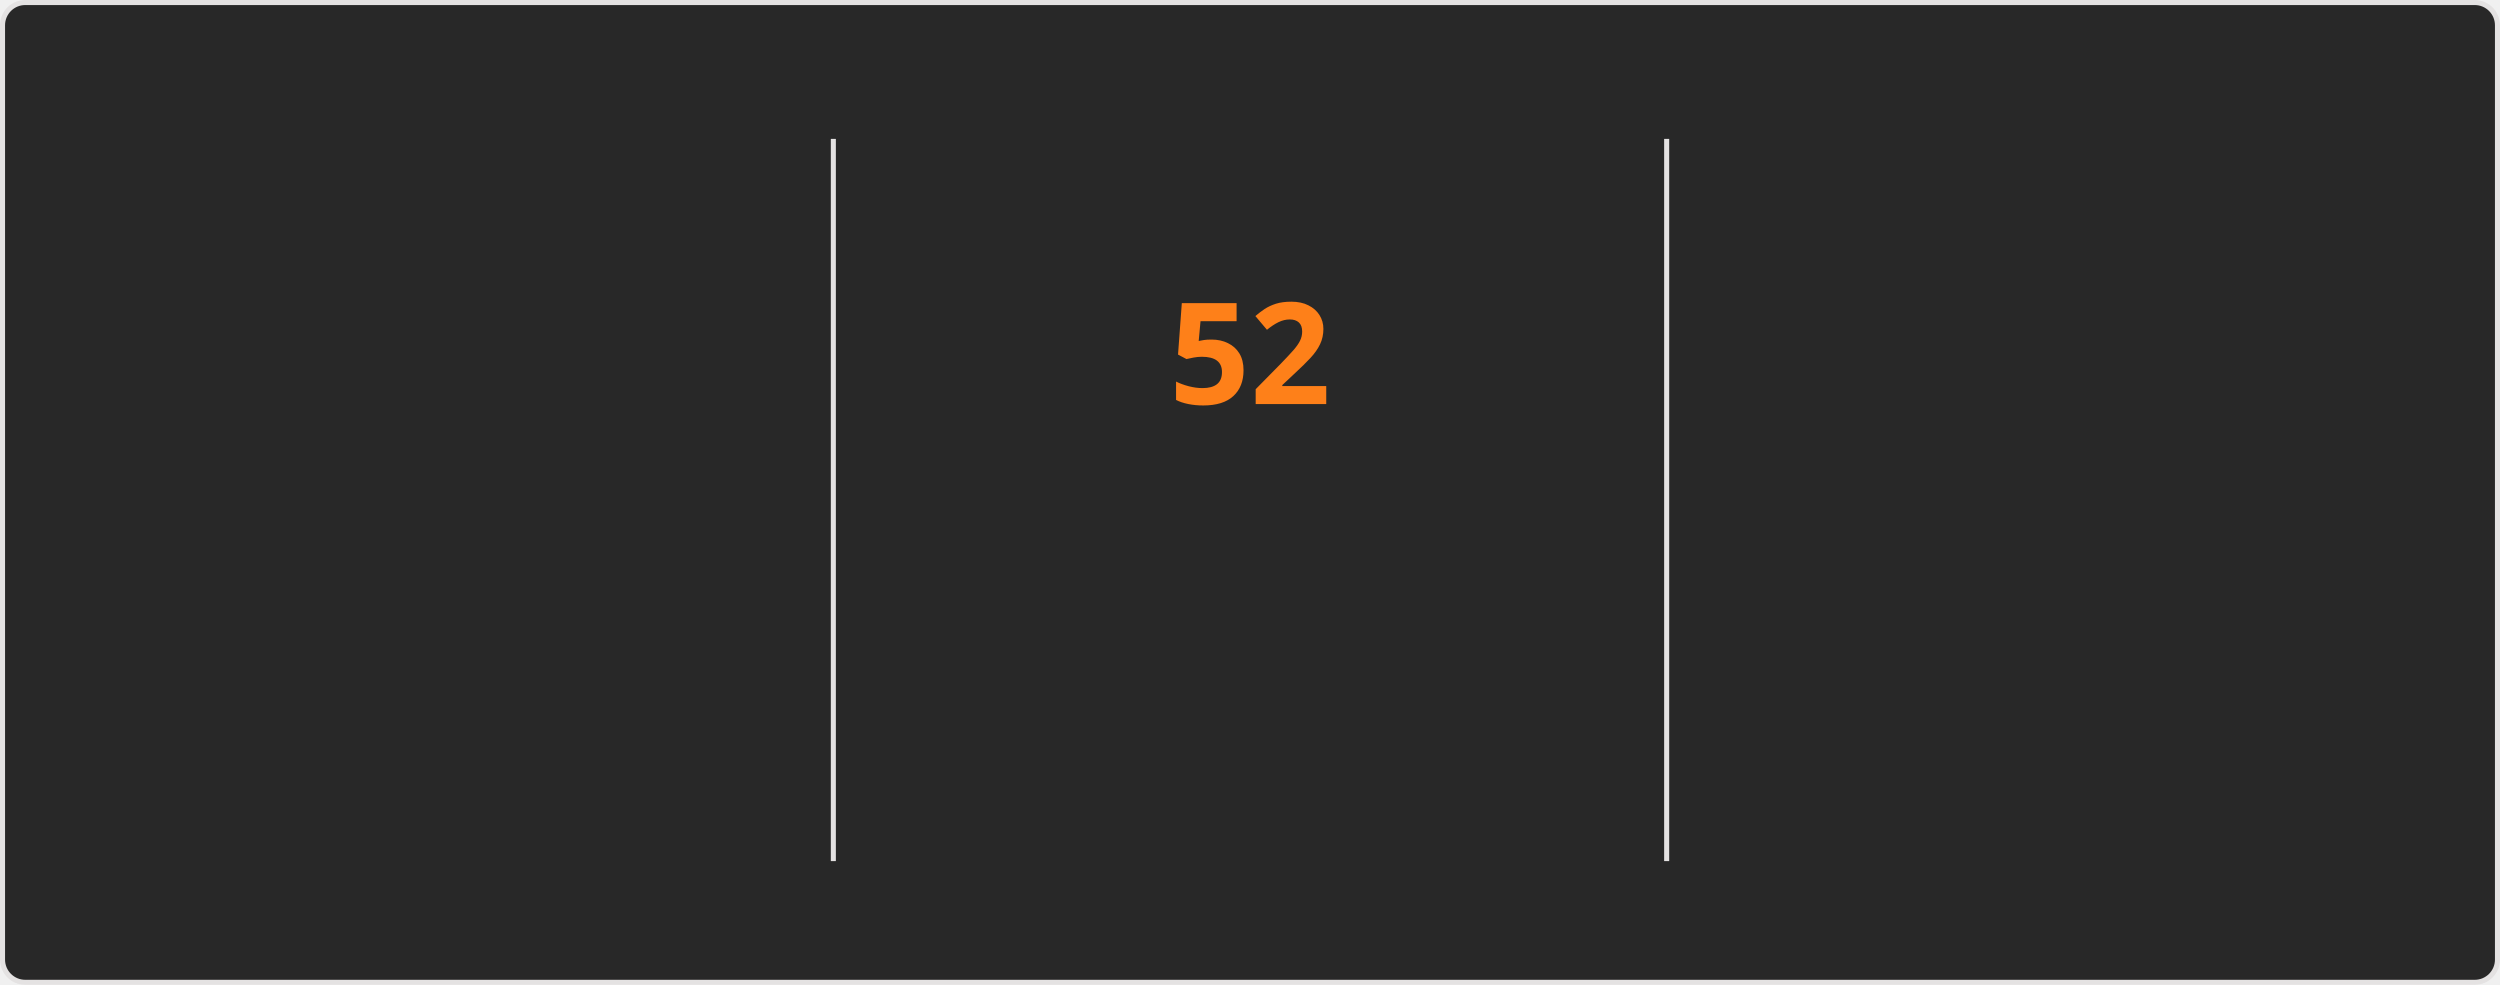
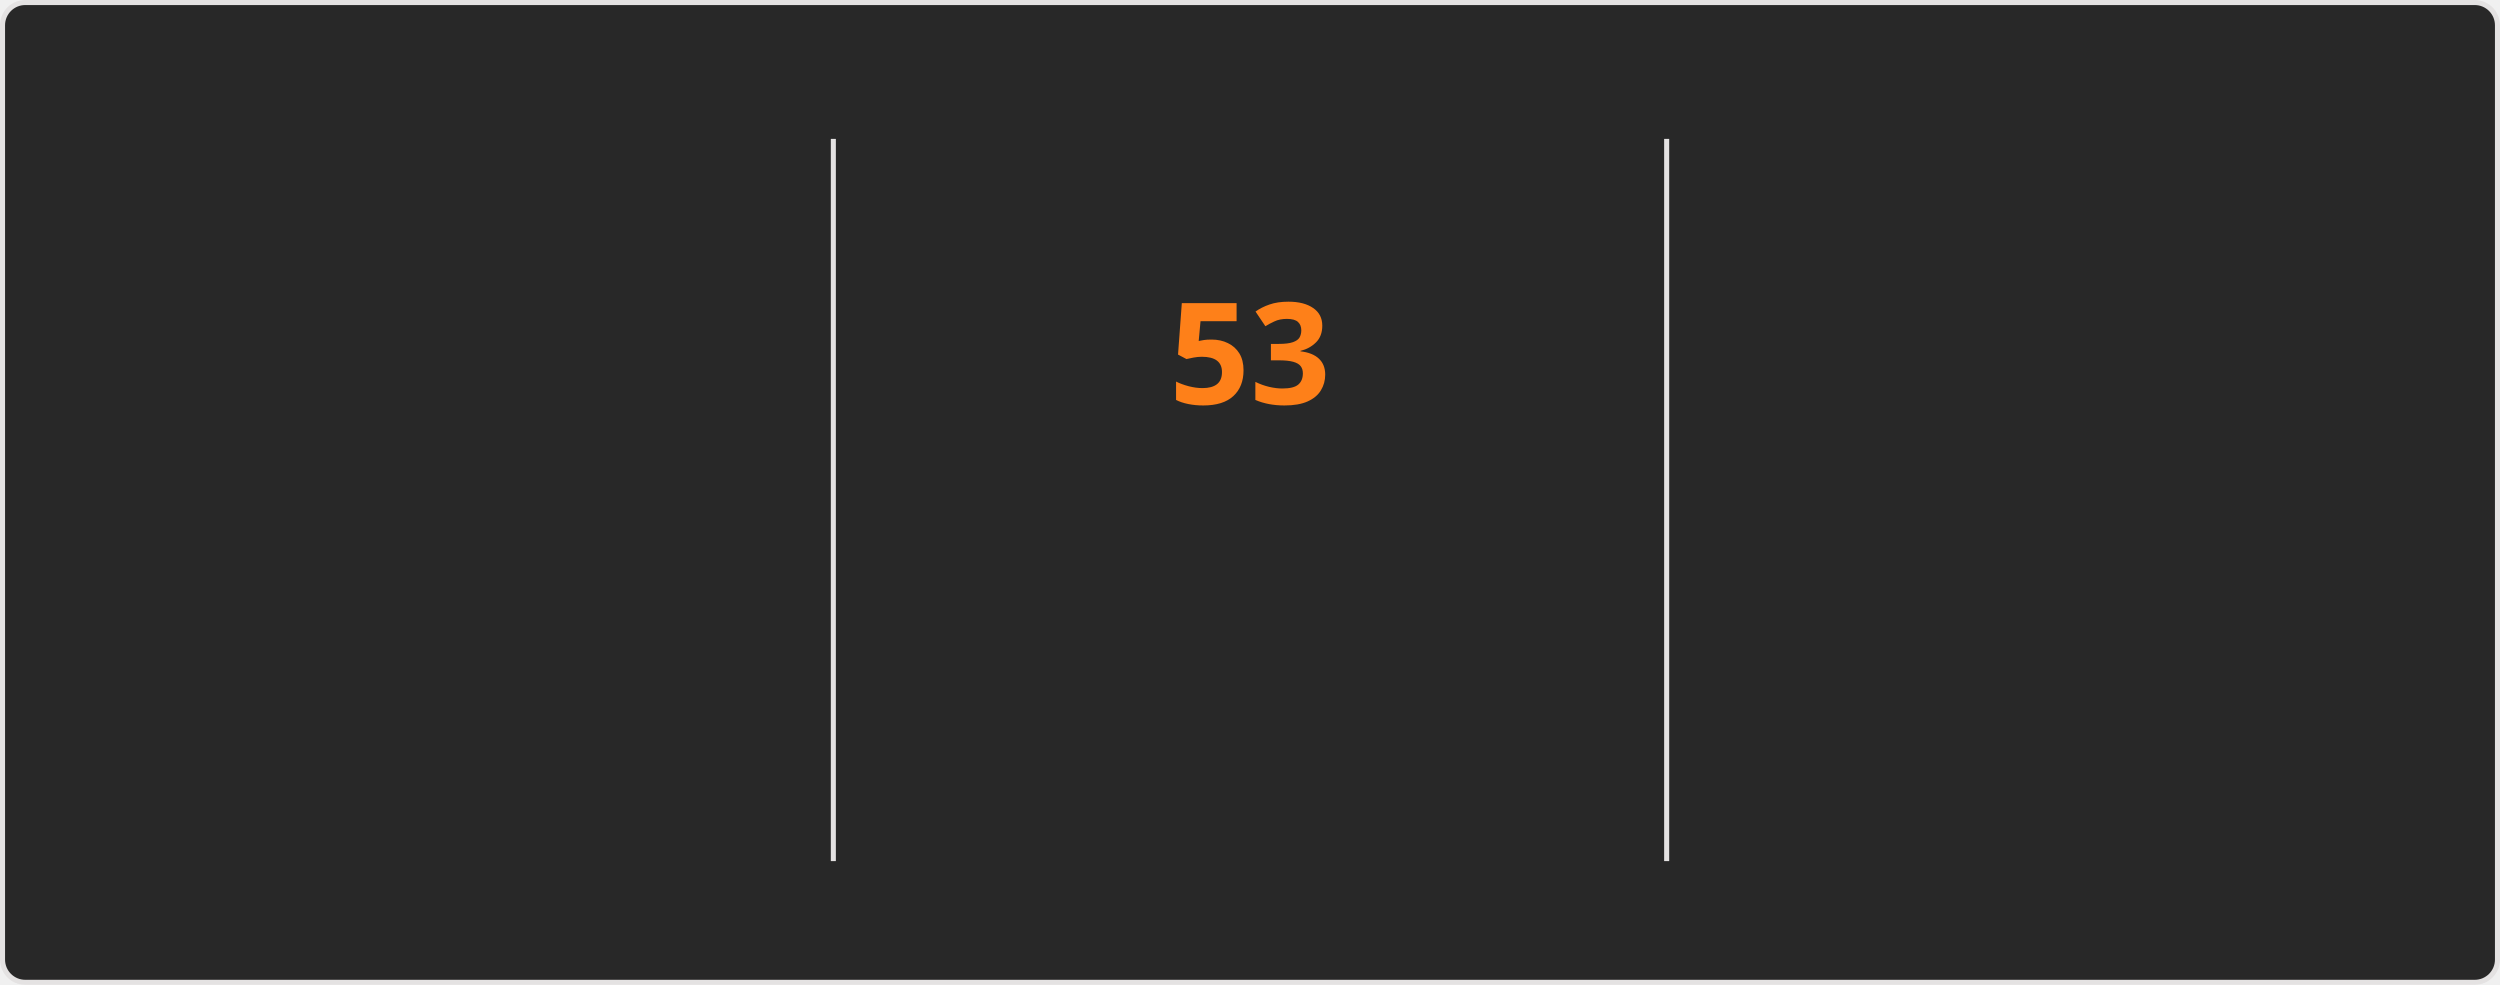
<svg xmlns="http://www.w3.org/2000/svg" style="isolation: isolate" viewBox="0 0 495 195" width="495px" height="195px" direction="ltr">
  <style>
    @keyframes currstreak {
      0% { font-size: 3px; opacity: 0.2; }
      80% { font-size: 34px; opacity: 1; }
      100% { font-size: 28px; opacity: 1; }
    }
    @keyframes fadein {
      0% { opacity: 0; }
      100% { opacity: 1; }
    }
    .big-number {
      font-family: "Segoe UI", Ubuntu, sans-serif;
      font-weight: 700;
      font-size: 28px;
      fill: #fabd2f;
    }
    .label {
      font-family: "Segoe UI", Ubuntu, sans-serif;
      font-weight: 400;
      font-size: 14px;
      fill: #fabd2f;
    }
    .range-text {
      font-family: "Segoe UI", Ubuntu, sans-serif;
      font-weight: 400;
      font-size: 12px;
      fill: #8ec07c;
    }
    .current-streak-num {
      font-family: "Segoe UI", Ubuntu, sans-serif;
      font-weight: 700;
      font-size: 28px;
      fill: #fe8019;
    }</style>
  <defs>
    <clipPath id="outer_rectangle">
      <rect width="495" height="195" rx="4.5" />
    </clipPath>
    <mask id="mask_out_ring_behind_fire">
      <rect width="495" height="195" fill="white" />
      <ellipse id="mask-ellipse" cx="247.5" cy="32" rx="13" ry="18" fill="black" />
    </mask>
  </defs>
  <g clip-path="url(#outer_rectangle)">
    <g style="isolation: isolate">
      <rect fill="#282828" rx="4.5" x="0.5" y="0.5" width="494" height="194" stroke="#e4e2e2" />
    </g>
    <g style="isolation: isolate">
      <line x1="165" y1="28" x2="165" y2="170" vector-effect="non-scaling-stroke" stroke-width="1" stroke="#e4e2e2" stroke-linejoin="miter" stroke-linecap="square" stroke-miterlimit="3" />
      <line x1="330" y1="28" x2="330" y2="170" vector-effect="non-scaling-stroke" stroke-width="1" stroke="#e4e2e2" stroke-linejoin="miter" stroke-linecap="square" stroke-miterlimit="3" />
    </g>
    <g style="isolation: isolate">
      <g transform="translate(82.5, 48)">
        <text x="0" y="32" stroke-width="0" text-anchor="middle" class="big-number" style="opacity: 0; animation: fadein 0.5s linear forwards 0.6s">
            4.2K
          </text>
      </g>
      <g transform="translate(82.5, 84)">
        <text x="0" y="32" stroke-width="0" text-anchor="middle" class="label" style="opacity: 0; animation: fadein 0.5s linear forwards 0.7s">
            Total Contributions
          </text>
      </g>
      <g transform="translate(82.5, 114)">
        <text x="0" y="32" stroke-width="0" text-anchor="middle" class="range-text" style="opacity: 0; animation: fadein 0.5s linear forwards 0.8s">
            Nov 2 - Present
          </text>
      </g>
    </g>
    <g style="isolation: isolate">
      <g mask="url(#mask_out_ring_behind_fire)">
        <circle cx="247.5" cy="71" r="40" fill="none" stroke="#fabd2f" stroke-width="5" style="opacity: 0; animation: fadein 0.5s linear forwards 0.4s" />
      </g>
      <g transform="translate(247.5, 19.5)" stroke-opacity="0" style="opacity: 0; animation: fadein 0.5s linear forwards 0.6s">
        <path d="M -12 -0.5 L 15 -0.5 L 15 23.5 L -12 23.5 L -12 -0.5 Z" fill="none" />
        <path d="M 1.5 0.67 C 1.5 0.67 2.24 3.32 2.24 5.47 C 2.24 7.53 0.89 9.2 -1.17 9.2 C -3.23 9.2 -4.79 7.53 -4.79 5.47 L -4.76 5.11 C -6.78 7.51 -8 10.62 -8 13.99 C -8 18.41 -4.42 22 0 22 C 4.42 22 8 18.41 8 13.99 C 8 8.6 5.41 3.79 1.5 0.67 Z M -0.29 19 C -2.07 19 -3.51 17.6 -3.51 15.86 C -3.51 14.24 -2.46 13.1 -0.7 12.74 C 1.07 12.38 2.9 11.53 3.92 10.16 C 4.31 11.45 4.51 12.81 4.51 14.2 C 4.51 16.85 2.36 19 -0.29 19 Z" fill="#fabd2f" stroke-opacity="0" />
      </g>
      <g transform="translate(247.5, 48)">
        <text x="0" y="32" stroke-width="0" text-anchor="middle" class="current-streak-num" style="animation: currstreak 0.6s linear forwards">
-             52
+             53
          </text>
      </g>
      <g transform="translate(247.5, 108)">
        <text x="0" y="32" stroke-width="0" text-anchor="middle" class="label" style="opacity: 0; animation: fadein 0.5s linear forwards 0.9s">
            Current Streak
          </text>
      </g>
      <g transform="translate(247.5, 145)">
        <text x="0" y="21" stroke-width="0" text-anchor="middle" class="range-text" style="opacity: 0; animation: fadein 0.5s linear forwards 0.9s">
-             Sep 16 - Nov 6
+             Sep 16 - Nov 7
          </text>
      </g>
    </g>
    <g style="isolation: isolate">
      <g transform="translate(412.5, 48)">
        <text x="0" y="32" stroke-width="0" text-anchor="middle" class="big-number" style="opacity: 0; animation: fadein 0.5s linear forwards 1.2s">
-             52
+             53
          </text>
      </g>
      <g transform="translate(412.5, 84)">
        <text x="0" y="32" stroke-width="0" text-anchor="middle" class="label" style="opacity: 0; animation: fadein 0.5s linear forwards 1.3s">
            Longest Streak
          </text>
      </g>
      <g transform="translate(412.5, 114)">
        <text x="0" y="32" stroke-width="0" text-anchor="middle" class="range-text" style="opacity: 0; animation: fadein 0.5s linear forwards 1.4s">
-             Sep 16 - Nov 6
+             Sep 16 - Nov 7
          </text>
      </g>
    </g>
  </g>
</svg>
